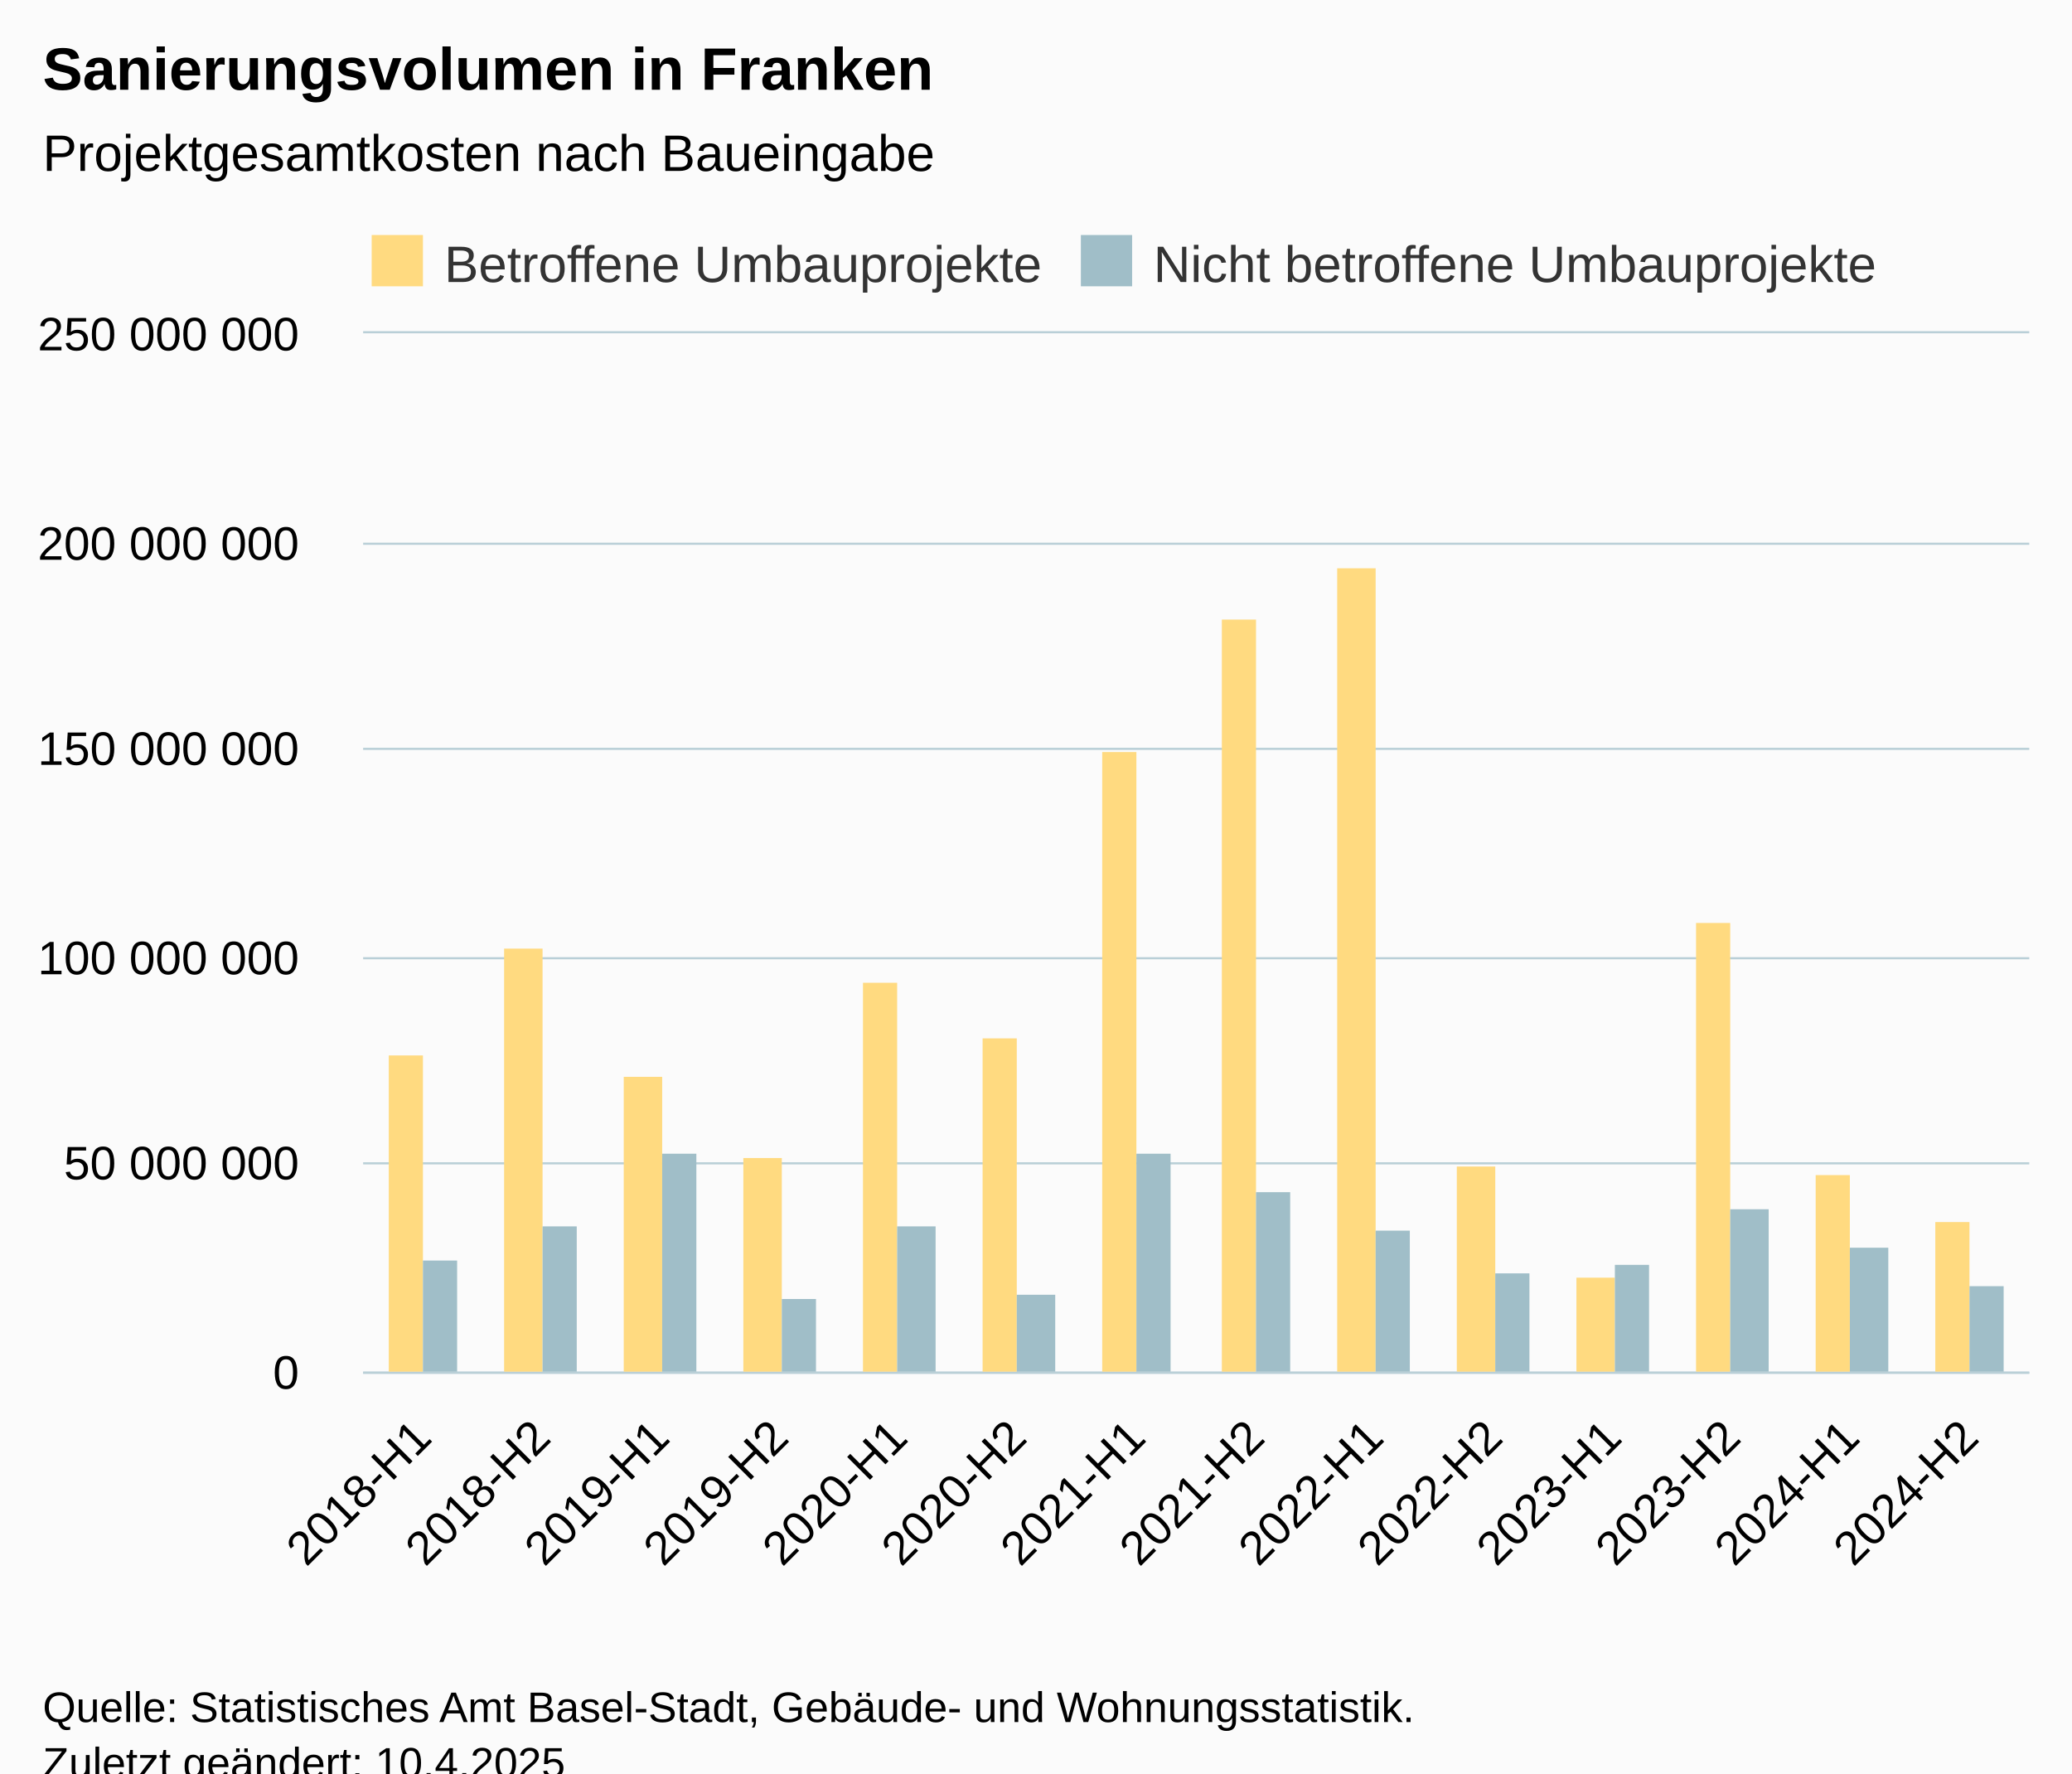
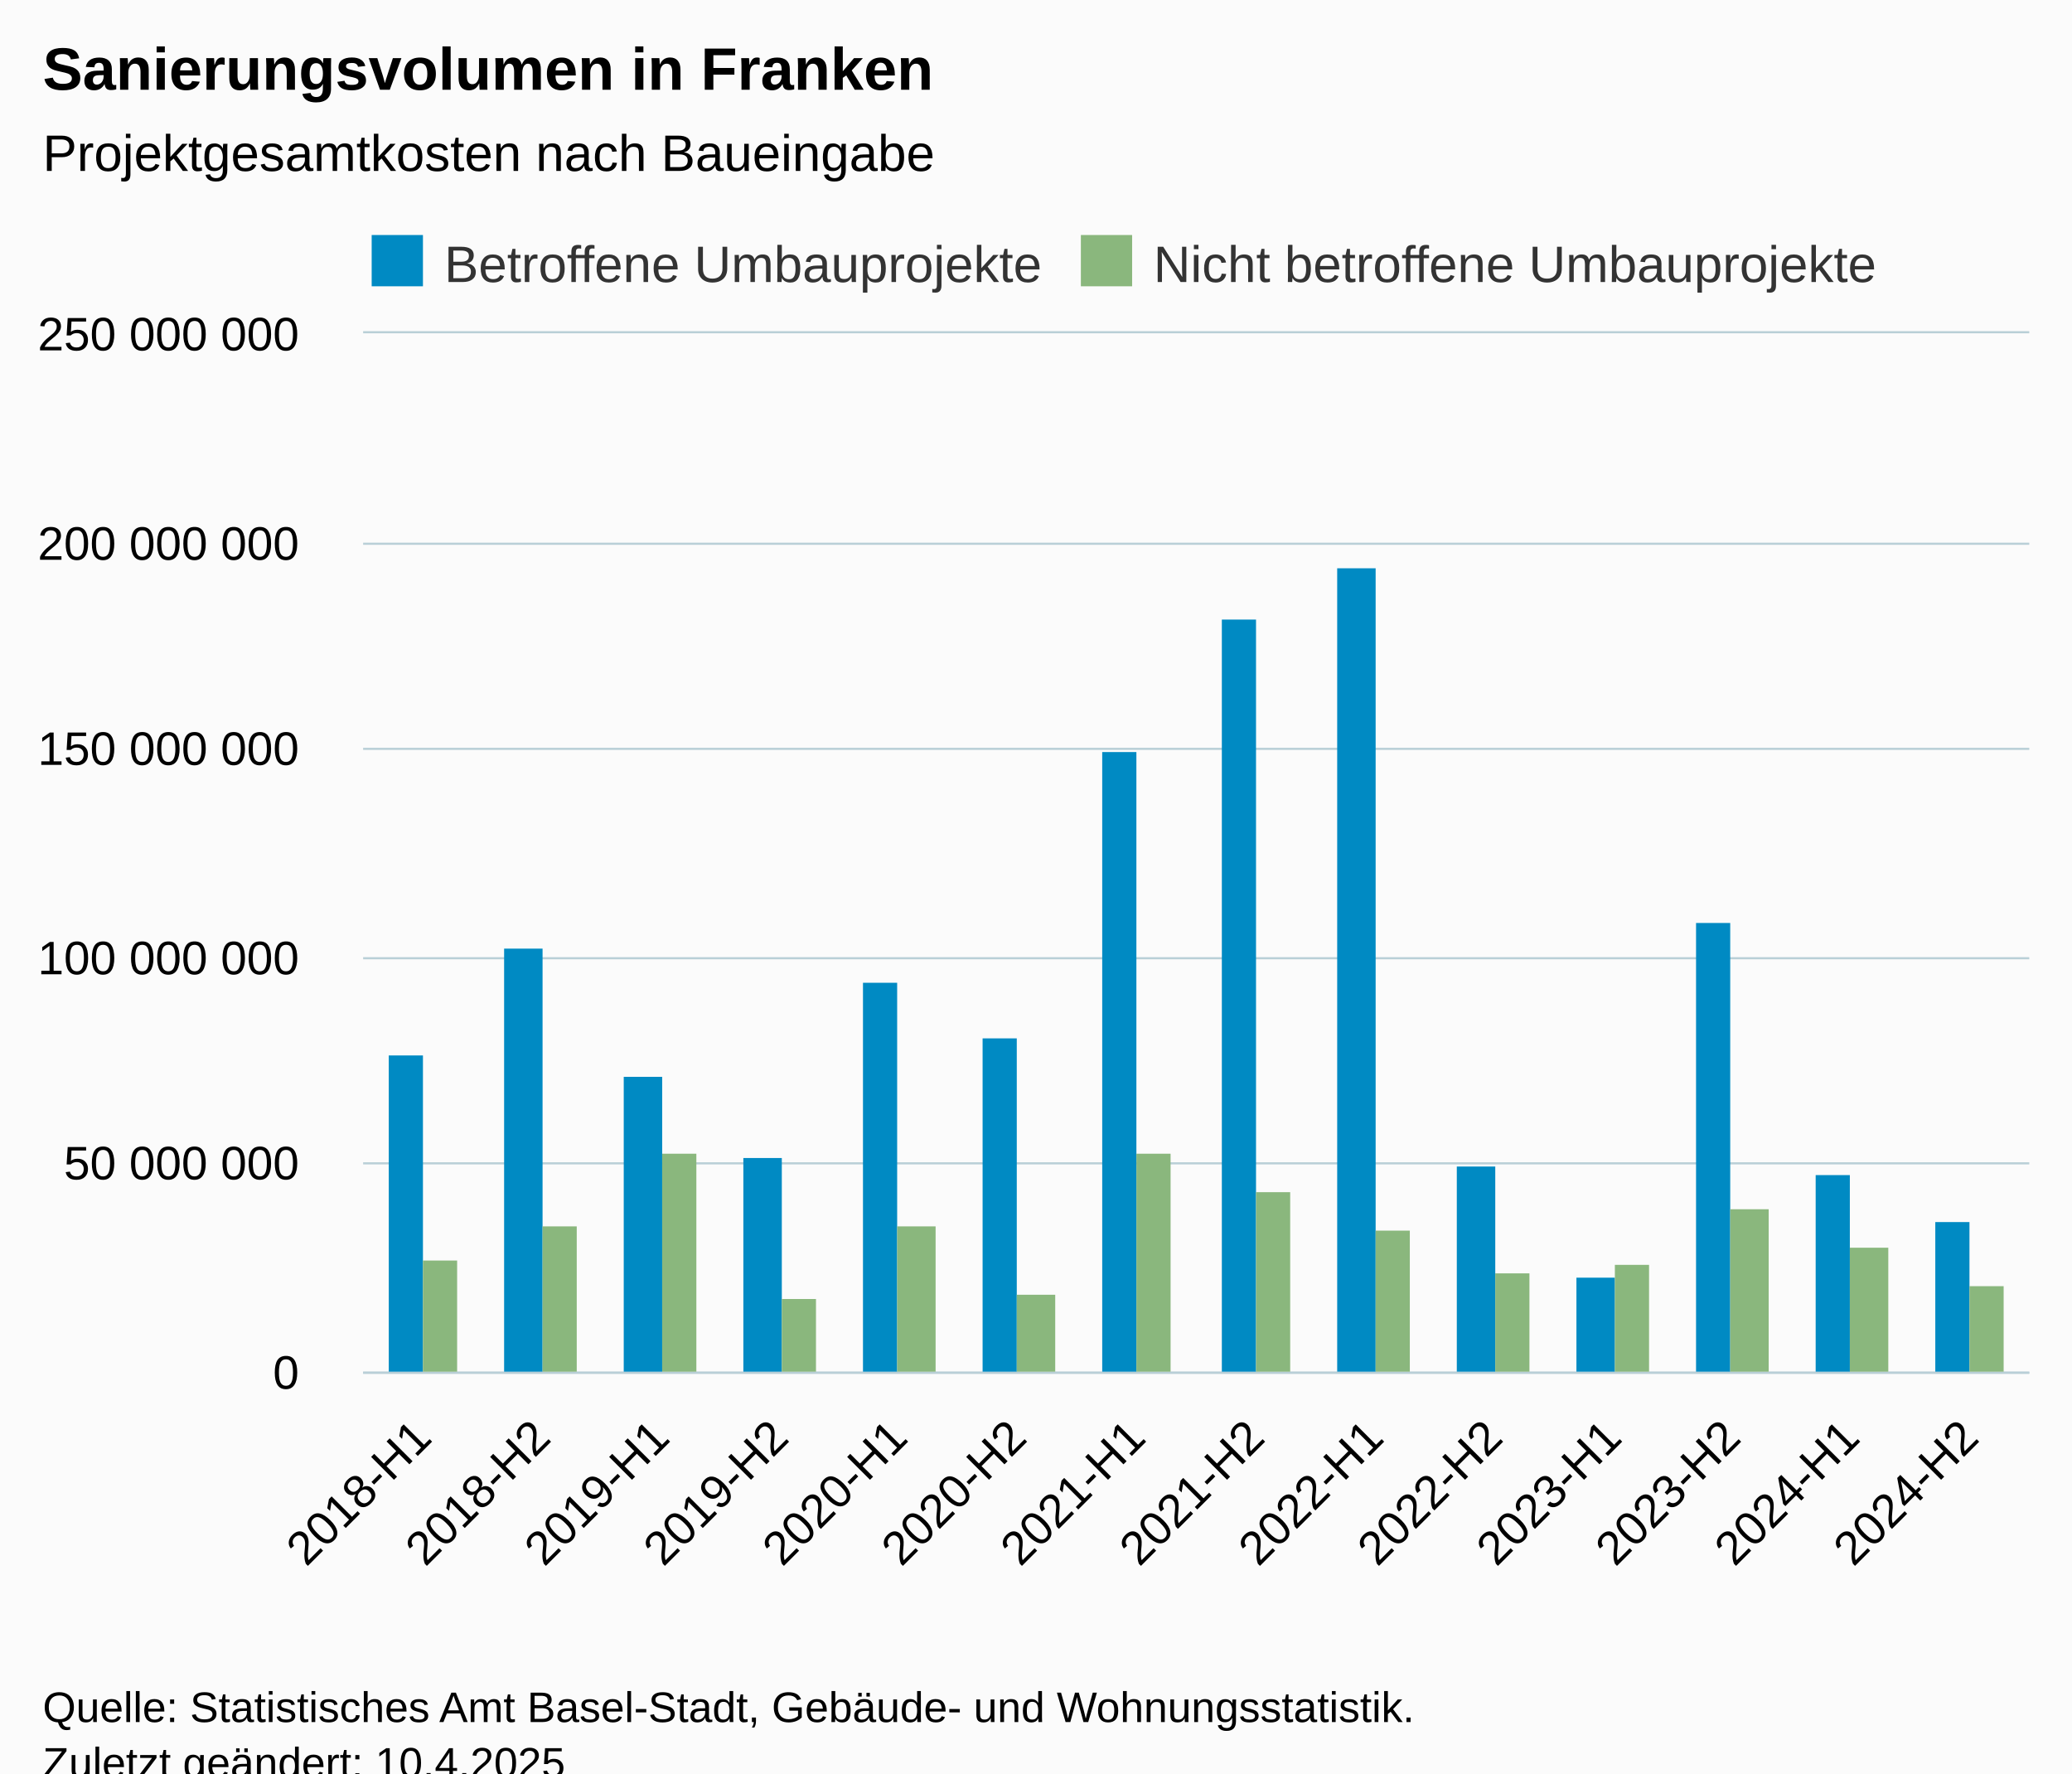
<svg xmlns="http://www.w3.org/2000/svg" version="1.1" class="highcharts-root" style="font-family:Arial;font-size:12px;" viewBox="0 0 485 415">
  <defs>
-     <clipPath id="highcharts-tjvogge-35-">
+     <clipPath id="highcharts-yc71aej-35-">
      <rect x="0" y="0" width="390" height="243" fill="none" />
    </clipPath>
-     <clipPath id="highcharts-tjvogge-50-">
+     <clipPath id="highcharts-yc71aej-50-">
      <rect x="0" y="0" width="390" height="243" fill="none" />
    </clipPath>
-     <clipPath id="highcharts-tjvogge-65-">
+     <clipPath id="highcharts-yc71aej-65-">
      <rect x="85" y="78" width="390" height="243" fill="none" />
    </clipPath>
  </defs>
  <rect fill="#fbfbfb" class="highcharts-background" x="0" y="0" width="485" height="428" rx="0" ry="0" />
  <rect fill="none" class="highcharts-plot-background" x="85" y="78" width="390" height="243" />
  <g class="highcharts-pane-group" data-z-index="0" />
  <g class="highcharts-grid highcharts-xaxis-grid" data-z-index="1">
    <path fill="none" data-z-index="1" class="highcharts-grid-line" d="M 112.5 78 L 112.5 321" opacity="1" />
    <path fill="none" data-z-index="1" class="highcharts-grid-line" d="M 140.5 78 L 140.5 321" opacity="1" />
    <path fill="none" data-z-index="1" class="highcharts-grid-line" d="M 168.5 78 L 168.5 321" opacity="1" />
    <path fill="none" data-z-index="1" class="highcharts-grid-line" d="M 195.5 78 L 195.5 321" opacity="1" />
    <path fill="none" data-z-index="1" class="highcharts-grid-line" d="M 223.5 78 L 223.5 321" opacity="1" />
    <path fill="none" data-z-index="1" class="highcharts-grid-line" d="M 251.5 78 L 251.5 321" opacity="1" />
    <path fill="none" data-z-index="1" class="highcharts-grid-line" d="M 279.5 78 L 279.5 321" opacity="1" />
    <path fill="none" data-z-index="1" class="highcharts-grid-line" d="M 307.5 78 L 307.5 321" opacity="1" />
    <path fill="none" data-z-index="1" class="highcharts-grid-line" d="M 335.5 78 L 335.5 321" opacity="1" />
    <path fill="none" data-z-index="1" class="highcharts-grid-line" d="M 363.5 78 L 363.5 321" opacity="1" />
    <path fill="none" data-z-index="1" class="highcharts-grid-line" d="M 390.5 78 L 390.5 321" opacity="1" />
    <path fill="none" data-z-index="1" class="highcharts-grid-line" d="M 418.5 78 L 418.5 321" opacity="1" />
    <path fill="none" data-z-index="1" class="highcharts-grid-line" d="M 446.5 78 L 446.5 321" opacity="1" />
    <path fill="none" data-z-index="1" class="highcharts-grid-line" d="M 474.5 78 L 474.5 321" opacity="1" />
    <path fill="none" data-z-index="1" class="highcharts-grid-line" d="M 84.5 78 L 84.5 321" opacity="1" />
  </g>
  <g class="highcharts-grid highcharts-yaxis-grid" data-z-index="1">
    <path fill="none" stroke="#B9CFD7" stroke-width="0.5" data-z-index="1" class="highcharts-grid-line" d="M 85 321.25 L 475 321.25" opacity="1" />
    <path fill="none" stroke="#B9CFD7" stroke-width="0.5" data-z-index="1" class="highcharts-grid-line" d="M 85 272.25 L 475 272.25" opacity="1" />
    <path fill="none" stroke="#B9CFD7" stroke-width="0.5" data-z-index="1" class="highcharts-grid-line" d="M 85 224.25 L 475 224.25" opacity="1" />
    <path fill="none" stroke="#B9CFD7" stroke-width="0.5" data-z-index="1" class="highcharts-grid-line" d="M 85 175.25 L 475 175.25" opacity="1" />
    <path fill="none" stroke="#B9CFD7" stroke-width="0.5" data-z-index="1" class="highcharts-grid-line" d="M 85 127.25 L 475 127.25" opacity="1" />
    <path fill="none" stroke="#B9CFD7" stroke-width="0.5" data-z-index="1" class="highcharts-grid-line" d="M 85 77.75 L 475 77.75" opacity="1" />
  </g>
  <rect fill="none" class="highcharts-plot-border" data-z-index="1" x="85" y="78" width="390" height="243" />
  <g class="highcharts-axis highcharts-xaxis" data-z-index="2">
    <path fill="none" class="highcharts-axis-line" stroke="#B9CFD7" stroke-width="0.5" data-z-index="7" d="M 85 321.25 L 475 321.25" />
  </g>
  <g class="highcharts-axis highcharts-yaxis" data-z-index="2">
    <path fill="none" class="highcharts-axis-line" data-z-index="7" d="M 85 78 L 85 321" />
  </g>
  <g class="highcharts-series-group" data-z-index="3">
-     <g class="highcharts-series highcharts-series-0 highcharts-column-series" data-z-index="0.1" opacity="1" transform="translate(85,78) scale(1 1)" clip-path="url(#highcharts-tjvogge-50-)">
-       <rect x="6" y="169" width="8" height="75" fill="#FFDA80 " opacity="1" class="highcharts-point" />
-       <rect x="33" y="144" width="9" height="100" fill="#FFDA80 " opacity="1" class="highcharts-point" />
-       <rect x="61" y="174" width="9" height="70" fill="#FFDA80 " opacity="1" class="highcharts-point" />
-       <rect x="89" y="193" width="9" height="51" fill="#FFDA80 " opacity="1" class="highcharts-point" />
-       <rect x="117" y="152" width="8" height="92" fill="#FFDA80 " opacity="1" class="highcharts-point" />
-       <rect x="145" y="165" width="8" height="79" fill="#FFDA80 " opacity="1" class="highcharts-point" />
-       <rect x="173" y="98" width="8" height="146" fill="#FFDA80 " opacity="1" class="highcharts-point" />
-       <rect x="201" y="67" width="8" height="177" fill="#FFDA80 " opacity="1" class="highcharts-point" />
-       <rect x="228" y="55" width="9" height="189" fill="#FFDA80 " opacity="1" class="highcharts-point" />
-       <rect x="256" y="195" width="9" height="49" fill="#FFDA80 " opacity="1" class="highcharts-point" />
-       <rect x="284" y="221" width="9" height="23" fill="#FFDA80 " opacity="1" class="highcharts-point" />
-       <rect x="312" y="138" width="8" height="106" fill="#FFDA80 " opacity="1" class="highcharts-point" />
-       <rect x="340" y="197" width="8" height="47" fill="#FFDA80 " opacity="1" class="highcharts-point" />
-       <rect x="368" y="208" width="8" height="36" fill="#FFDA80 " opacity="1" class="highcharts-point" />
+     <g class="highcharts-series highcharts-series-0 highcharts-column-series" data-z-index="0.1" opacity="1" transform="translate(85,78) scale(1 1)" clip-path="url(#highcharts-yc71aej-50-)">
+       <rect x="6" y="169" width="8" height="75" fill="#008AC3" opacity="1" class="highcharts-point" />
+       <rect x="33" y="144" width="9" height="100" fill="#008AC3" opacity="1" class="highcharts-point" />
+       <rect x="61" y="174" width="9" height="70" fill="#008AC3" opacity="1" class="highcharts-point" />
+       <rect x="89" y="193" width="9" height="51" fill="#008AC3" opacity="1" class="highcharts-point" />
+       <rect x="117" y="152" width="8" height="92" fill="#008AC3" opacity="1" class="highcharts-point" />
+       <rect x="145" y="165" width="8" height="79" fill="#008AC3" opacity="1" class="highcharts-point" />
+       <rect x="173" y="98" width="8" height="146" fill="#008AC3" opacity="1" class="highcharts-point" />
+       <rect x="201" y="67" width="8" height="177" fill="#008AC3" opacity="1" class="highcharts-point" />
+       <rect x="228" y="55" width="9" height="189" fill="#008AC3" opacity="1" class="highcharts-point" />
+       <rect x="256" y="195" width="9" height="49" fill="#008AC3" opacity="1" class="highcharts-point" />
+       <rect x="284" y="221" width="9" height="23" fill="#008AC3" opacity="1" class="highcharts-point" />
+       <rect x="312" y="138" width="8" height="106" fill="#008AC3" opacity="1" class="highcharts-point" />
+       <rect x="340" y="197" width="8" height="47" fill="#008AC3" opacity="1" class="highcharts-point" />
+       <rect x="368" y="208" width="8" height="36" fill="#008AC3" opacity="1" class="highcharts-point" />
    </g>
    <g class="highcharts-markers highcharts-series-0 highcharts-column-series" data-z-index="0.1" opacity="1" transform="translate(85,78) scale(1 1)" clip-path="none" />
-     <g class="highcharts-series highcharts-series-1 highcharts-column-series" data-z-index="0.1" opacity="1" transform="translate(85,78) scale(1 1)" clip-path="url(#highcharts-tjvogge-50-)">
-       <rect x="14" y="217" width="8" height="27" fill="#A0BEC8" opacity="1" class="highcharts-point" />
-       <rect x="42" y="209" width="8" height="35" fill="#A0BEC8" opacity="1" class="highcharts-point" />
-       <rect x="70" y="192" width="8" height="52" fill="#A0BEC8" opacity="1" class="highcharts-point" />
-       <rect x="98" y="226" width="8" height="18" fill="#A0BEC8" opacity="1" class="highcharts-point" />
-       <rect x="125" y="209" width="9" height="35" fill="#A0BEC8" opacity="1" class="highcharts-point" />
-       <rect x="153" y="225" width="9" height="19" fill="#A0BEC8" opacity="1" class="highcharts-point" />
-       <rect x="181" y="192" width="8" height="52" fill="#A0BEC8" opacity="1" class="highcharts-point" />
-       <rect x="209" y="201" width="8" height="43" fill="#A0BEC8" opacity="1" class="highcharts-point" />
-       <rect x="237" y="210" width="8" height="34" fill="#A0BEC8" opacity="1" class="highcharts-point" />
-       <rect x="265" y="220" width="8" height="24" fill="#A0BEC8" opacity="1" class="highcharts-point" />
-       <rect x="293" y="218" width="8" height="26" fill="#A0BEC8" opacity="1" class="highcharts-point" />
-       <rect x="320" y="205" width="9" height="39" fill="#A0BEC8" opacity="1" class="highcharts-point" />
-       <rect x="348" y="214" width="9" height="30" fill="#A0BEC8" opacity="1" class="highcharts-point" />
-       <rect x="376" y="223" width="8" height="21" fill="#A0BEC8" opacity="1" class="highcharts-point" />
+     <g class="highcharts-series highcharts-series-1 highcharts-column-series" data-z-index="0.1" opacity="1" transform="translate(85,78) scale(1 1)" clip-path="url(#highcharts-yc71aej-50-)">
+       <rect x="14" y="217" width="8" height="27" fill="#8AB77D" opacity="1" class="highcharts-point" />
+       <rect x="42" y="209" width="8" height="35" fill="#8AB77D" opacity="1" class="highcharts-point" />
+       <rect x="70" y="192" width="8" height="52" fill="#8AB77D" opacity="1" class="highcharts-point" />
+       <rect x="98" y="226" width="8" height="18" fill="#8AB77D" opacity="1" class="highcharts-point" />
+       <rect x="125" y="209" width="9" height="35" fill="#8AB77D" opacity="1" class="highcharts-point" />
+       <rect x="153" y="225" width="9" height="19" fill="#8AB77D" opacity="1" class="highcharts-point" />
+       <rect x="181" y="192" width="8" height="52" fill="#8AB77D" opacity="1" class="highcharts-point" />
+       <rect x="209" y="201" width="8" height="43" fill="#8AB77D" opacity="1" class="highcharts-point" />
+       <rect x="237" y="210" width="8" height="34" fill="#8AB77D" opacity="1" class="highcharts-point" />
+       <rect x="265" y="220" width="8" height="24" fill="#8AB77D" opacity="1" class="highcharts-point" />
+       <rect x="293" y="218" width="8" height="26" fill="#8AB77D" opacity="1" class="highcharts-point" />
+       <rect x="320" y="205" width="9" height="39" fill="#8AB77D" opacity="1" class="highcharts-point" />
+       <rect x="348" y="214" width="9" height="30" fill="#8AB77D" opacity="1" class="highcharts-point" />
+       <rect x="376" y="223" width="8" height="21" fill="#8AB77D" opacity="1" class="highcharts-point" />
    </g>
    <g class="highcharts-markers highcharts-series-1 highcharts-column-series" data-z-index="0.1" opacity="1" transform="translate(85,78) scale(1 1)" clip-path="none" />
  </g>
  <text x="10" text-anchor="start" class="highcharts-title" data-z-index="4" style="color:#000000;font-size:14px;font-weight:bold;fill:#000000;" y="21">
    <tspan>Sanierungsvolumen in Franken</tspan>
  </text>
  <text x="10" text-anchor="start" class="highcharts-subtitle" data-z-index="4" style="color:#000000;font-size:12px;font-weight:normal;fill:#000000;" y="40">
    <tspan>Projektgesamtkosten nach Baueingabe</tspan>
  </text>
  <text x="10" text-anchor="start" class="highcharts-caption" data-z-index="4" style="color:#666666;fill:#666666;" y="380" />
  <g class="highcharts-legend" data-z-index="7" transform="translate(85,56)">
    <rect fill="none" class="highcharts-legend-box" rx="0" ry="0" x="0" y="0" width="359" height="10" visibility="visible" />
    <g data-z-index="1">
      <g>
        <g class="highcharts-legend-item highcharts-column-series highcharts-color-undefined highcharts-series-0" data-z-index="1" transform="translate(0,-5)">
          <text x="19" style="color:#333333;cursor:pointer;font-size:12px;font-weight:normal;fill:#333333;" text-anchor="start" data-z-index="2" y="15">
            <tspan>Betroffene Umbauprojekte</tspan>
          </text>
-           <rect x="2" y="4" width="12" height="12" fill="#FFDA80 " class="highcharts-point" data-z-index="3" />
+           <rect x="2" y="4" width="12" height="12" fill="#008AC3" class="highcharts-point" data-z-index="3" />
        </g>
        <g class="highcharts-legend-item highcharts-column-series highcharts-color-undefined highcharts-series-1" data-z-index="1" transform="translate(166,-5)">
          <text x="19" y="15" style="color:#333333;cursor:pointer;font-size:12px;font-weight:normal;fill:#333333;" text-anchor="start" data-z-index="2">
            <tspan>Nicht betroffene Umbauprojekte</tspan>
          </text>
-           <rect x="2" y="4" width="12" height="12" fill="#A0BEC8" class="highcharts-point" data-z-index="3" />
+           <rect x="2" y="4" width="12" height="12" fill="#8AB77D" class="highcharts-point" data-z-index="3" />
        </g>
      </g>
    </g>
  </g>
  <g class="highcharts-axis-labels highcharts-xaxis-labels" data-z-index="7">
    <text x="101.521" style="color:#000000;cursor:default;font-size:11px;fill:#000000;" text-anchor="end" transform="translate(0,0) rotate(-45 101.5213 337)" y="337" opacity="1">2018-H1</text>
    <text x="129.378" style="color:#000000;cursor:default;font-size:11px;fill:#000000;" text-anchor="end" transform="translate(0,0) rotate(-45 129.3784 337)" y="337" opacity="1">2018-H2</text>
    <text x="157.236" style="color:#000000;cursor:default;font-size:11px;fill:#000000;" text-anchor="end" transform="translate(0,0) rotate(-45 157.2356 337)" y="337" opacity="1">2019-H1</text>
    <text x="185.093" style="color:#000000;cursor:default;font-size:11px;fill:#000000;" text-anchor="end" transform="translate(0,0) rotate(-45 185.0927 337)" y="337" opacity="1">2019-H2</text>
    <text x="212.95" style="color:#000000;cursor:default;font-size:11px;fill:#000000;" text-anchor="end" transform="translate(0,0) rotate(-45 212.9499 337)" y="337" opacity="1">2020-H1</text>
    <text x="240.807" style="color:#000000;cursor:default;font-size:11px;fill:#000000;" text-anchor="end" transform="translate(0,0) rotate(-45 240.807 337)" y="337" opacity="1">2020-H2</text>
    <text x="268.664" style="color:#000000;cursor:default;font-size:11px;fill:#000000;" text-anchor="end" transform="translate(0,0) rotate(-45 268.6642 337)" y="337" opacity="1">2021-H1</text>
    <text x="296.521" style="color:#000000;cursor:default;font-size:11px;fill:#000000;" text-anchor="end" transform="translate(0,0) rotate(-45 296.5213 337)" y="337" opacity="1">2021-H2</text>
    <text x="324.378" style="color:#000000;cursor:default;font-size:11px;fill:#000000;" text-anchor="end" transform="translate(0,0) rotate(-45 324.3784 337)" y="337" opacity="1">2022-H1</text>
    <text x="352.236" style="color:#000000;cursor:default;font-size:11px;fill:#000000;" text-anchor="end" transform="translate(0,0) rotate(-45 352.2356 337)" y="337" opacity="1">2022-H2</text>
    <text x="380.093" style="color:#000000;cursor:default;font-size:11px;fill:#000000;" text-anchor="end" transform="translate(0,0) rotate(-45 380.0927 337)" y="337" opacity="1">2023-H1</text>
    <text x="407.95" style="color:#000000;cursor:default;font-size:11px;fill:#000000;" text-anchor="end" transform="translate(0,0) rotate(-45 407.9499 337)" y="337" opacity="1">2023-H2</text>
    <text x="435.807" style="color:#000000;cursor:default;font-size:11px;fill:#000000;" text-anchor="end" transform="translate(0,0) rotate(-45 435.807 337)" y="337" opacity="1">2024-H1</text>
    <text x="463.664" style="color:#000000;cursor:default;font-size:11px;fill:#000000;" text-anchor="end" transform="translate(0,0) rotate(-45 463.6642 337)" y="337" opacity="1">2024-H2</text>
  </g>
  <g class="highcharts-axis-labels highcharts-yaxis-labels" data-z-index="7">
    <text x="70" style="color:#000000;cursor:default;font-size:11px;fill:#000000;" text-anchor="end" transform="translate(0,0)" y="325" opacity="1">0</text>
    <text x="70" style="color:#000000;cursor:default;font-size:11px;fill:#000000;" text-anchor="end" transform="translate(0,0)" y="276" opacity="1">
      <tspan>50 000 000</tspan>
    </text>
    <text x="70" style="color:#000000;cursor:default;font-size:11px;fill:#000000;" text-anchor="end" transform="translate(0,0)" y="228" opacity="1">
      <tspan>100 000 000</tspan>
    </text>
    <text x="70" style="color:#000000;cursor:default;font-size:11px;fill:#000000;" text-anchor="end" transform="translate(0,0)" y="179" opacity="1">
      <tspan>150 000 000</tspan>
    </text>
    <text x="70" style="color:#000000;cursor:default;font-size:11px;fill:#000000;" text-anchor="end" transform="translate(0,0)" y="131" opacity="1">
      <tspan>200 000 000</tspan>
    </text>
    <text x="70" style="color:#000000;cursor:default;font-size:11px;fill:#000000;" text-anchor="end" transform="translate(0,0)" y="82" opacity="1">
      <tspan>250 000 000</tspan>
    </text>
  </g>
  <text x="10" class="highcharts-credits" text-anchor="start" data-z-index="8" style="cursor:default;color:#000000;font-size:10px;fill:#000000;" y="403">
    <tspan>Quelle: Statistisches Amt Basel-Stadt, Gebäude- und Wohnungsstatistik.</tspan>
    <tspan x="10" dy="13">Zuletzt geändert: 10.4.2025</tspan>
  </text>
-   <g class="highcharts-control-points" data-z-index="99" clip-path="url(#highcharts-tjvogge-65-)" />
+   <g class="highcharts-control-points" data-z-index="99" clip-path="url(#highcharts-yc71aej-65-)" />
</svg>
